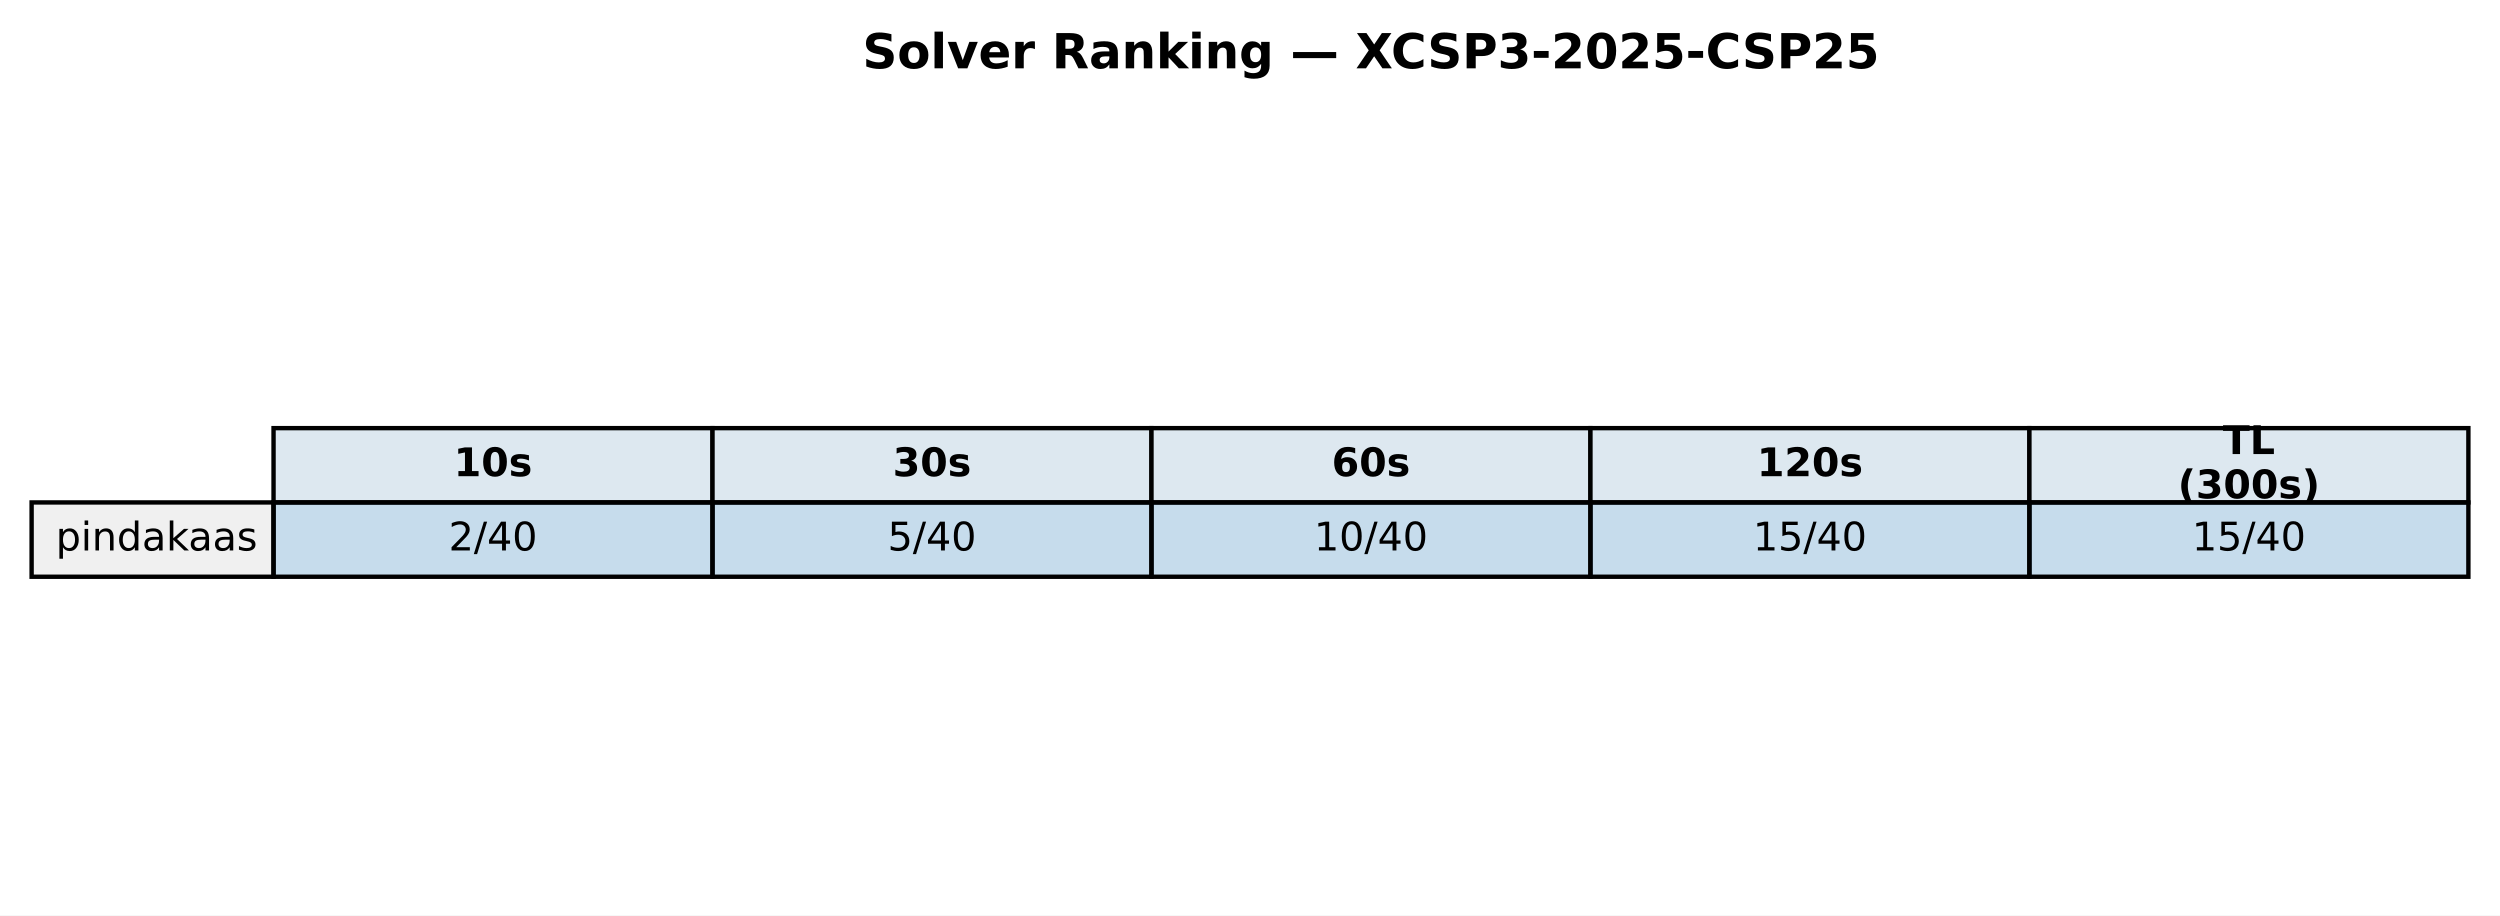
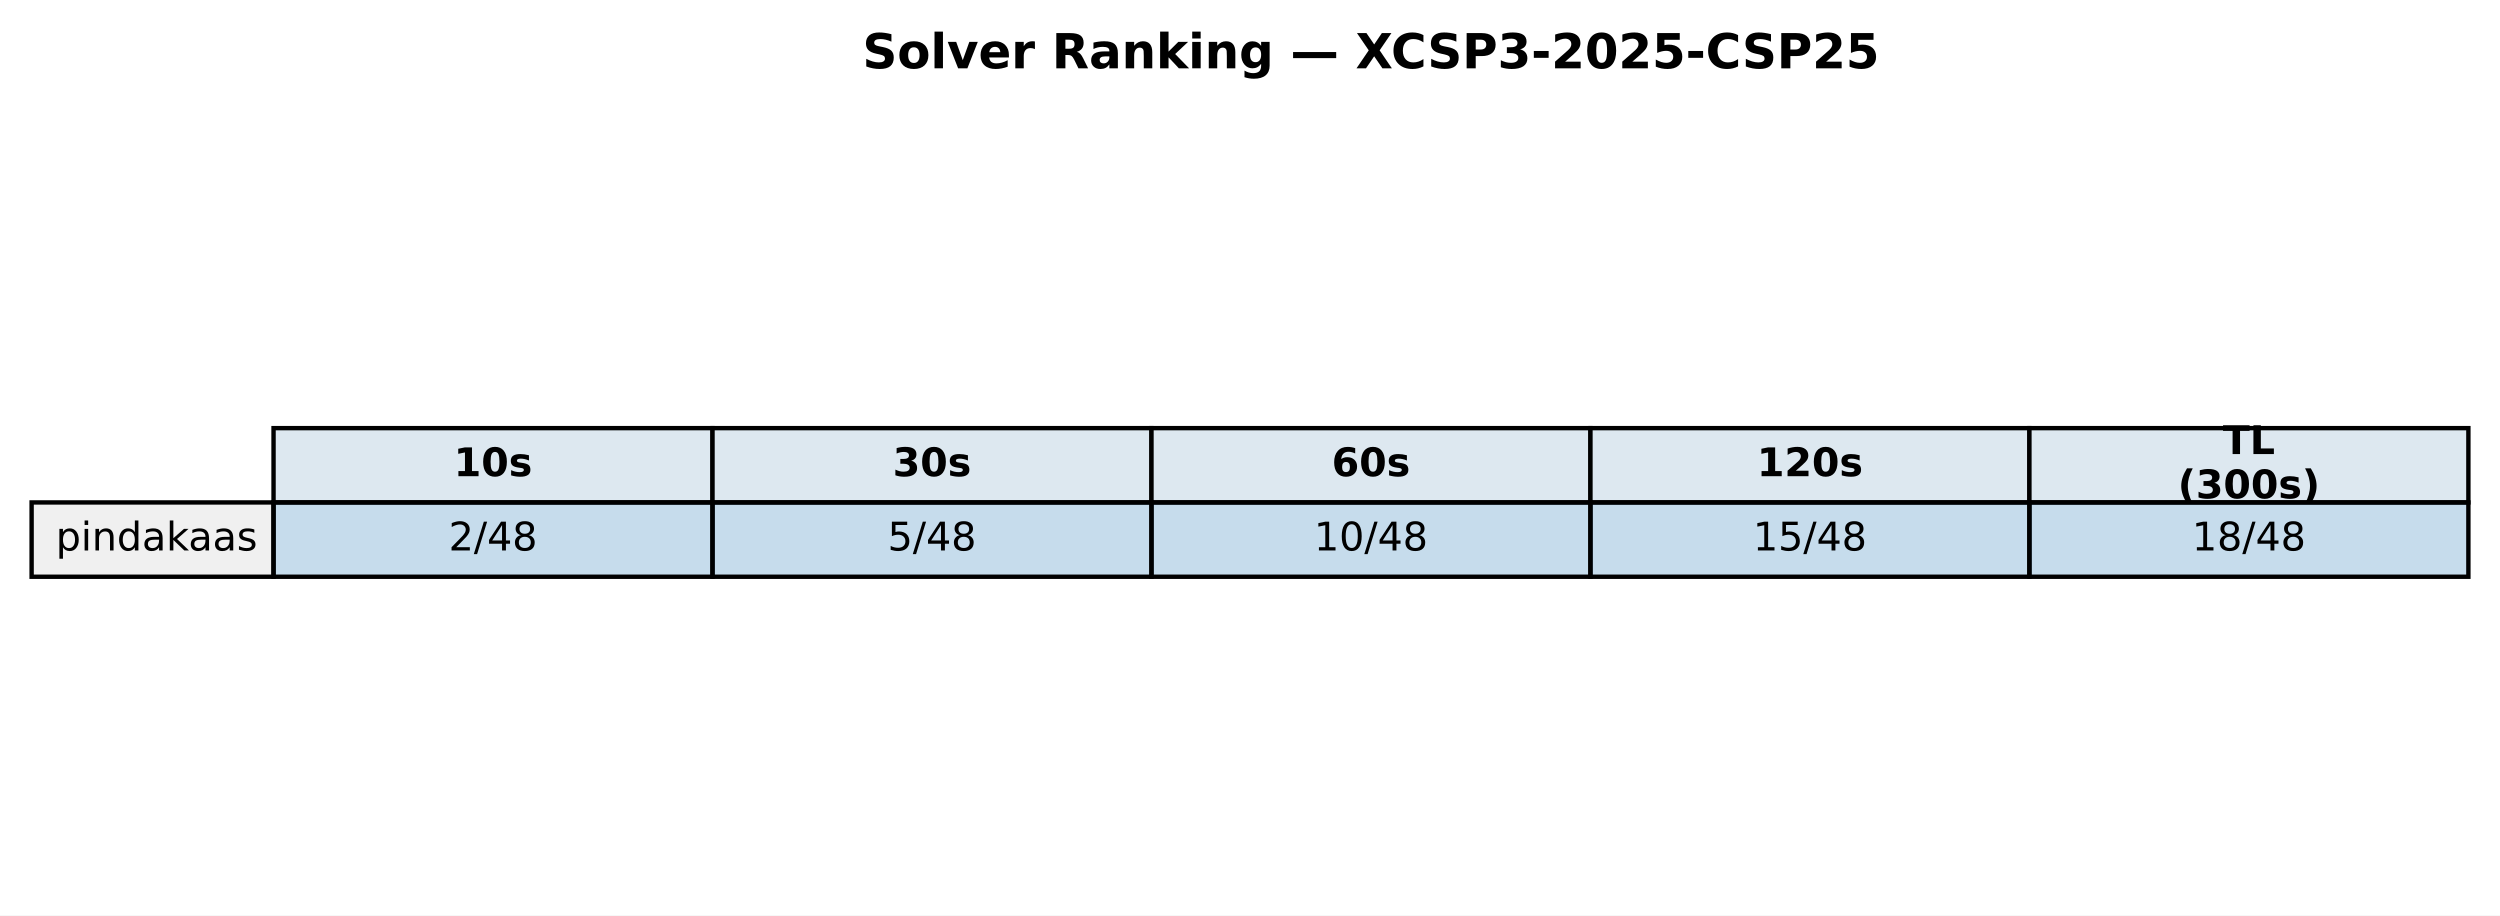
<svg xmlns="http://www.w3.org/2000/svg" xmlns:xlink="http://www.w3.org/1999/xlink" width="569.414pt" height="208.518pt" viewBox="0 0 569.414 208.518" version="1.1">
  <defs>
    <style type="text/css">*{stroke-linejoin: round; stroke-linecap: butt}</style>
  </defs>
  <g id="figure_1">
    <g id="patch_1">
      <path d="M 0 208.518  L 569.414 208.518  L 569.414 0  L 0 0  z " style="fill: #ffffff" />
    </g>
    <g id="axes_1">
      <g id="table_1">
        <g id="patch_2">
          <path d="M 62.304 114.438  L 162.286 114.438  L 162.286 97.514  L 62.304 97.514  z " style="fill: #dde8f0; stroke: #000000; stroke-linejoin: miter" />
        </g>
        <g id="text_1">
          <g transform="translate(103.3544 108.4594) scale(0.09 -0.09)">
            <defs>
              <path id="DejaVuSans-Bold-31" d="M 750 831  L 1813 831  L 1813 3847  L 722 3622  L 722 4441  L 1806 4666  L 2950 4666  L 2950 831  L 4013 831  L 4013 0  L 750 0  L 750 831  z " transform="scale(0.015625)" />
              <path id="DejaVuSans-Bold-30" d="M 2944 2338  Q 2944 3213 2780 3570  Q 2616 3928 2228 3928  Q 1841 3928 1675 3570  Q 1509 3213 1509 2338  Q 1509 1453 1675 1090  Q 1841 728 2228 728  Q 2613 728 2778 1090  Q 2944 1453 2944 2338  z M 4147 2328  Q 4147 1169 3647 539  Q 3147 -91 2228 -91  Q 1306 -91 806 539  Q 306 1169 306 2328  Q 306 3491 806 4120  Q 1306 4750 2228 4750  Q 3147 4750 3647 4120  Q 4147 3491 4147 2328  z " transform="scale(0.015625)" />
              <path id="DejaVuSans-Bold-73" d="M 3272 3391  L 3272 2541  Q 2913 2691 2578 2766  Q 2244 2841 1947 2841  Q 1628 2841 1473 2761  Q 1319 2681 1319 2516  Q 1319 2381 1436 2309  Q 1553 2238 1856 2203  L 2053 2175  Q 2913 2066 3209 1816  Q 3506 1566 3506 1031  Q 3506 472 3093 190  Q 2681 -91 1863 -91  Q 1516 -91 1145 -36  Q 775 19 384 128  L 384 978  Q 719 816 1070 734  Q 1422 653 1784 653  Q 2113 653 2278 743  Q 2444 834 2444 1013  Q 2444 1163 2330 1236  Q 2216 1309 1875 1350  L 1678 1375  Q 931 1469 631 1722  Q 331 1975 331 2491  Q 331 3047 712 3315  Q 1094 3584 1881 3584  Q 2191 3584 2531 3537  Q 2872 3491 3272 3391  z " transform="scale(0.015625)" />
            </defs>
            <use xlink:href="#DejaVuSans-Bold-31" />
            <use xlink:href="#DejaVuSans-Bold-30" transform="translate(69.58008 0)" />
            <use xlink:href="#DejaVuSans-Bold-73" transform="translate(139.1602 0)" />
          </g>
        </g>
        <g id="patch_3">
          <path d="M 162.286 114.438  L 262.268 114.438  L 262.268 97.514  L 162.286 97.514  z " style="fill: #dde8f0; stroke: #000000; stroke-linejoin: miter" />
        </g>
        <g id="text_2">
          <g transform="translate(203.3365 108.4594) scale(0.09 -0.09)">
            <defs>
              <path id="DejaVuSans-Bold-33" d="M 2981 2516  Q 3453 2394 3698 2092  Q 3944 1791 3944 1325  Q 3944 631 3412 270  Q 2881 -91 1863 -91  Q 1503 -91 1142 -33  Q 781 25 428 141  L 428 1069  Q 766 900 1098 814  Q 1431 728 1753 728  Q 2231 728 2486 893  Q 2741 1059 2741 1369  Q 2741 1688 2480 1852  Q 2219 2016 1709 2016  L 1228 2016  L 1228 2791  L 1734 2791  Q 2188 2791 2409 2933  Q 2631 3075 2631 3366  Q 2631 3634 2415 3781  Q 2200 3928 1806 3928  Q 1516 3928 1219 3862  Q 922 3797 628 3669  L 628 4550  Q 984 4650 1334 4700  Q 1684 4750 2022 4750  Q 2931 4750 3382 4451  Q 3834 4153 3834 3553  Q 3834 3144 3618 2883  Q 3403 2622 2981 2516  z " transform="scale(0.015625)" />
            </defs>
            <use xlink:href="#DejaVuSans-Bold-33" />
            <use xlink:href="#DejaVuSans-Bold-30" transform="translate(69.58008 0)" />
            <use xlink:href="#DejaVuSans-Bold-73" transform="translate(139.1602 0)" />
          </g>
        </g>
        <g id="patch_4">
          <path d="M 262.268 114.438  L 362.25 114.438  L 362.25 97.514  L 262.268 97.514  z " style="fill: #dde8f0; stroke: #000000; stroke-linejoin: miter" />
        </g>
        <g id="text_3">
          <g transform="translate(303.3186 108.4594) scale(0.09 -0.09)">
            <defs>
              <path id="DejaVuSans-Bold-36" d="M 2316 2303  Q 2000 2303 1842 2098  Q 1684 1894 1684 1484  Q 1684 1075 1842 870  Q 2000 666 2316 666  Q 2634 666 2792 870  Q 2950 1075 2950 1484  Q 2950 1894 2792 2098  Q 2634 2303 2316 2303  z M 3803 4544  L 3803 3681  Q 3506 3822 3243 3889  Q 2981 3956 2731 3956  Q 2194 3956 1894 3657  Q 1594 3359 1544 2772  Q 1750 2925 1990 3001  Q 2231 3078 2516 3078  Q 3231 3078 3670 2659  Q 4109 2241 4109 1563  Q 4109 813 3618 361  Q 3128 -91 2303 -91  Q 1394 -91 895 523  Q 397 1138 397 2266  Q 397 3422 980 4083  Q 1563 4744 2578 4744  Q 2900 4744 3203 4694  Q 3506 4644 3803 4544  z " transform="scale(0.015625)" />
            </defs>
            <use xlink:href="#DejaVuSans-Bold-36" />
            <use xlink:href="#DejaVuSans-Bold-30" transform="translate(69.58008 0)" />
            <use xlink:href="#DejaVuSans-Bold-73" transform="translate(139.1602 0)" />
          </g>
        </g>
        <g id="patch_5">
          <path d="M 362.25 114.438  L 462.232 114.438  L 462.232 97.514  L 362.25 97.514  z " style="fill: #dde8f0; stroke: #000000; stroke-linejoin: miter" />
        </g>
        <g id="text_4">
          <g transform="translate(400.1697 108.4594) scale(0.09 -0.09)">
            <defs>
              <path id="DejaVuSans-Bold-32" d="M 1844 884  L 3897 884  L 3897 0  L 506 0  L 506 884  L 2209 2388  Q 2438 2594 2547 2791  Q 2656 2988 2656 3200  Q 2656 3528 2436 3728  Q 2216 3928 1850 3928  Q 1569 3928 1234 3808  Q 900 3688 519 3450  L 519 4475  Q 925 4609 1322 4679  Q 1719 4750 2100 4750  Q 2938 4750 3402 4381  Q 3866 4013 3866 3353  Q 3866 2972 3669 2642  Q 3472 2313 2841 1759  L 1844 884  z " transform="scale(0.015625)" />
            </defs>
            <use xlink:href="#DejaVuSans-Bold-31" />
            <use xlink:href="#DejaVuSans-Bold-32" transform="translate(69.58008 0)" />
            <use xlink:href="#DejaVuSans-Bold-30" transform="translate(139.1602 0)" />
            <use xlink:href="#DejaVuSans-Bold-73" transform="translate(208.7402 0)" />
          </g>
        </g>
        <g id="patch_6">
          <path d="M 462.232 114.438  L 562.214 114.438  L 562.214 97.514  L 462.232 97.514  z " style="fill: #dde8f0; stroke: #000000; stroke-linejoin: miter" />
        </g>
        <g id="text_5">
          <g transform="translate(506.2858 103.4204) scale(0.09 -0.09)">
            <defs>
              <path id="DejaVuSans-Bold-54" d="M 31 4666  L 4331 4666  L 4331 3756  L 2784 3756  L 2784 0  L 1581 0  L 1581 3756  L 31 3756  L 31 4666  z " transform="scale(0.015625)" />
              <path id="DejaVuSans-Bold-4c" d="M 588 4666  L 1791 4666  L 1791 909  L 3903 909  L 3903 0  L 588 0  L 588 4666  z " transform="scale(0.015625)" />
            </defs>
            <use xlink:href="#DejaVuSans-Bold-54" />
            <use xlink:href="#DejaVuSans-Bold-4c" transform="translate(68.21289 0)" />
          </g>
          <g transform="translate(496.0385 113.4984) scale(0.09 -0.09)">
            <defs>
              <path id="DejaVuSans-Bold-28" d="M 2413 -844  L 1484 -844  Q 1006 -72 778 623  Q 550 1319 550 2003  Q 550 2688 779 3389  Q 1009 4091 1484 4856  L 2413 4856  Q 2013 4116 1813 3408  Q 1613 2700 1613 2009  Q 1613 1319 1811 609  Q 2009 -100 2413 -844  z " transform="scale(0.015625)" />
              <path id="DejaVuSans-Bold-29" d="M 513 -844  Q 913 -100 1113 609  Q 1313 1319 1313 2009  Q 1313 2700 1113 3408  Q 913 4116 513 4856  L 1441 4856  Q 1916 4091 2145 3389  Q 2375 2688 2375 2003  Q 2375 1319 2147 623  Q 1919 -72 1441 -844  L 513 -844  z " transform="scale(0.015625)" />
            </defs>
            <use xlink:href="#DejaVuSans-Bold-28" />
            <use xlink:href="#DejaVuSans-Bold-33" transform="translate(45.70312 0)" />
            <use xlink:href="#DejaVuSans-Bold-30" transform="translate(115.2832 0)" />
            <use xlink:href="#DejaVuSans-Bold-30" transform="translate(184.8633 0)" />
            <use xlink:href="#DejaVuSans-Bold-73" transform="translate(254.4434 0)" />
            <use xlink:href="#DejaVuSans-Bold-29" transform="translate(313.9648 0)" />
          </g>
        </g>
        <g id="patch_7">
          <path d="M 7.2 131.363  L 62.304 131.363  L 62.304 114.438  L 7.2 114.438  z " style="fill: #f0f0f0; stroke: #000000; stroke-linejoin: miter" />
        </g>
        <g id="text_6">
          <g transform="translate(12.71036 125.3841) scale(0.09 -0.09)">
            <defs>
              <path id="DejaVuSans-70" d="M 1159 525  L 1159 -1331  L 581 -1331  L 581 3500  L 1159 3500  L 1159 2969  Q 1341 3281 1617 3432  Q 1894 3584 2278 3584  Q 2916 3584 3314 3078  Q 3713 2572 3713 1747  Q 3713 922 3314 415  Q 2916 -91 2278 -91  Q 1894 -91 1617 61  Q 1341 213 1159 525  z M 3116 1747  Q 3116 2381 2855 2742  Q 2594 3103 2138 3103  Q 1681 3103 1420 2742  Q 1159 2381 1159 1747  Q 1159 1113 1420 752  Q 1681 391 2138 391  Q 2594 391 2855 752  Q 3116 1113 3116 1747  z " transform="scale(0.015625)" />
              <path id="DejaVuSans-69" d="M 603 3500  L 1178 3500  L 1178 0  L 603 0  L 603 3500  z M 603 4863  L 1178 4863  L 1178 4134  L 603 4134  L 603 4863  z " transform="scale(0.015625)" />
              <path id="DejaVuSans-6e" d="M 3513 2113  L 3513 0  L 2938 0  L 2938 2094  Q 2938 2591 2744 2837  Q 2550 3084 2163 3084  Q 1697 3084 1428 2787  Q 1159 2491 1159 1978  L 1159 0  L 581 0  L 581 3500  L 1159 3500  L 1159 2956  Q 1366 3272 1645 3428  Q 1925 3584 2291 3584  Q 2894 3584 3203 3211  Q 3513 2838 3513 2113  z " transform="scale(0.015625)" />
              <path id="DejaVuSans-64" d="M 2906 2969  L 2906 4863  L 3481 4863  L 3481 0  L 2906 0  L 2906 525  Q 2725 213 2448 61  Q 2172 -91 1784 -91  Q 1150 -91 751 415  Q 353 922 353 1747  Q 353 2572 751 3078  Q 1150 3584 1784 3584  Q 2172 3584 2448 3432  Q 2725 3281 2906 2969  z M 947 1747  Q 947 1113 1208 752  Q 1469 391 1925 391  Q 2381 391 2643 752  Q 2906 1113 2906 1747  Q 2906 2381 2643 2742  Q 2381 3103 1925 3103  Q 1469 3103 1208 2742  Q 947 2381 947 1747  z " transform="scale(0.015625)" />
              <path id="DejaVuSans-61" d="M 2194 1759  Q 1497 1759 1228 1600  Q 959 1441 959 1056  Q 959 750 1161 570  Q 1363 391 1709 391  Q 2188 391 2477 730  Q 2766 1069 2766 1631  L 2766 1759  L 2194 1759  z M 3341 1997  L 3341 0  L 2766 0  L 2766 531  Q 2569 213 2275 61  Q 1981 -91 1556 -91  Q 1019 -91 701 211  Q 384 513 384 1019  Q 384 1609 779 1909  Q 1175 2209 1959 2209  L 2766 2209  L 2766 2266  Q 2766 2663 2505 2880  Q 2244 3097 1772 3097  Q 1472 3097 1187 3025  Q 903 2953 641 2809  L 641 3341  Q 956 3463 1253 3523  Q 1550 3584 1831 3584  Q 2591 3584 2966 3190  Q 3341 2797 3341 1997  z " transform="scale(0.015625)" />
              <path id="DejaVuSans-6b" d="M 581 4863  L 1159 4863  L 1159 1991  L 2875 3500  L 3609 3500  L 1753 1863  L 3688 0  L 2938 0  L 1159 1709  L 1159 0  L 581 0  L 581 4863  z " transform="scale(0.015625)" />
              <path id="DejaVuSans-73" d="M 2834 3397  L 2834 2853  Q 2591 2978 2328 3040  Q 2066 3103 1784 3103  Q 1356 3103 1142 2972  Q 928 2841 928 2578  Q 928 2378 1081 2264  Q 1234 2150 1697 2047  L 1894 2003  Q 2506 1872 2764 1633  Q 3022 1394 3022 966  Q 3022 478 2636 193  Q 2250 -91 1575 -91  Q 1294 -91 989 -36  Q 684 19 347 128  L 347 722  Q 666 556 975 473  Q 1284 391 1588 391  Q 1994 391 2212 530  Q 2431 669 2431 922  Q 2431 1156 2273 1281  Q 2116 1406 1581 1522  L 1381 1569  Q 847 1681 609 1914  Q 372 2147 372 2553  Q 372 3047 722 3315  Q 1072 3584 1716 3584  Q 2034 3584 2315 3537  Q 2597 3491 2834 3397  z " transform="scale(0.015625)" />
            </defs>
            <use xlink:href="#DejaVuSans-70" />
            <use xlink:href="#DejaVuSans-69" transform="translate(63.47656 0)" />
            <use xlink:href="#DejaVuSans-6e" transform="translate(91.25977 0)" />
            <use xlink:href="#DejaVuSans-64" transform="translate(154.6387 0)" />
            <use xlink:href="#DejaVuSans-61" transform="translate(218.1152 0)" />
            <use xlink:href="#DejaVuSans-6b" transform="translate(279.3945 0)" />
            <use xlink:href="#DejaVuSans-61" transform="translate(335.5547 0)" />
            <use xlink:href="#DejaVuSans-61" transform="translate(396.834 0)" />
            <use xlink:href="#DejaVuSans-73" transform="translate(458.1133 0)" />
          </g>
        </g>
        <g id="patch_8">
          <path d="M 62.304 131.363  L 162.286 131.363  L 162.286 114.438  L 62.304 114.438  z " style="fill: #1f77b4; fill-opacity: 0.25; stroke: #000000; stroke-linejoin: miter" />
        </g>
        <g id="text_7">
          <g transform="translate(102.1894 125.3841) scale(0.09 -0.09)">
            <defs>
              <path id="DejaVuSans-32" d="M 1228 531  L 3431 531  L 3431 0  L 469 0  L 469 531  Q 828 903 1448 1529  Q 2069 2156 2228 2338  Q 2531 2678 2651 2914  Q 2772 3150 2772 3378  Q 2772 3750 2511 3984  Q 2250 4219 1831 4219  Q 1534 4219 1204 4116  Q 875 4013 500 3803  L 500 4441  Q 881 4594 1212 4672  Q 1544 4750 1819 4750  Q 2544 4750 2975 4387  Q 3406 4025 3406 3419  Q 3406 3131 3298 2873  Q 3191 2616 2906 2266  Q 2828 2175 2409 1742  Q 1991 1309 1228 531  z " transform="scale(0.015625)" />
              <path id="DejaVuSans-2f" d="M 1625 4666  L 2156 4666  L 531 -594  L 0 -594  L 1625 4666  z " transform="scale(0.015625)" />
              <path id="DejaVuSans-34" d="M 2419 4116  L 825 1625  L 2419 1625  L 2419 4116  z M 2253 4666  L 3047 4666  L 3047 1625  L 3713 1625  L 3713 1100  L 3047 1100  L 3047 0  L 2419 0  L 2419 1100  L 313 1100  L 313 1709  L 2253 4666  z " transform="scale(0.015625)" />
-               <path id="DejaVuSans-30" d="M 2034 4250  Q 1547 4250 1301 3770  Q 1056 3291 1056 2328  Q 1056 1369 1301 889  Q 1547 409 2034 409  Q 2525 409 2770 889  Q 3016 1369 3016 2328  Q 3016 3291 2770 3770  Q 2525 4250 2034 4250  z M 2034 4750  Q 2819 4750 3233 4129  Q 3647 3509 3647 2328  Q 3647 1150 3233 529  Q 2819 -91 2034 -91  Q 1250 -91 836 529  Q 422 1150 422 2328  Q 422 3509 836 4129  Q 1250 4750 2034 4750  z " transform="scale(0.015625)" />
+               <path id="DejaVuSans-38" d="M 2034 2216  Q 1584 2216 1326 1975  Q 1069 1734 1069 1313  Q 1069 891 1326 650  Q 1584 409 2034 409  Q 2484 409 2743 651  Q 3003 894 3003 1313  Q 3003 1734 2745 1975  Q 2488 2216 2034 2216  z M 1403 2484  Q 997 2584 770 2862  Q 544 3141 544 3541  Q 544 4100 942 4425  Q 1341 4750 2034 4750  Q 2731 4750 3128 4425  Q 3525 4100 3525 3541  Q 3525 3141 3298 2862  Q 3072 2584 2669 2484  Q 3125 2378 3379 2068  Q 3634 1759 3634 1313  Q 3634 634 3220 271  Q 2806 -91 2034 -91  Q 1263 -91 848 271  Q 434 634 434 1313  Q 434 1759 690 2068  Q 947 2378 1403 2484  z M 1172 3481  Q 1172 3119 1398 2916  Q 1625 2713 2034 2713  Q 2441 2713 2670 2916  Q 2900 3119 2900 3481  Q 2900 3844 2670 4047  Q 2441 4250 2034 4250  Q 1625 4250 1398 4047  Q 1172 3844 1172 3481  z " transform="scale(0.015625)" />
            </defs>
            <use xlink:href="#DejaVuSans-32" />
            <use xlink:href="#DejaVuSans-2f" transform="translate(63.62305 0)" />
            <use xlink:href="#DejaVuSans-34" transform="translate(97.31445 0)" />
-             <use xlink:href="#DejaVuSans-30" transform="translate(160.9375 0)" />
+             <use xlink:href="#DejaVuSans-38" transform="translate(160.9375 0)" />
          </g>
        </g>
        <g id="patch_9">
          <path d="M 162.286 131.363  L 262.268 131.363  L 262.268 114.438  L 162.286 114.438  z " style="fill: #1f77b4; fill-opacity: 0.25; stroke: #000000; stroke-linejoin: miter" />
        </g>
        <g id="text_8">
          <g transform="translate(202.1714 125.3841) scale(0.09 -0.09)">
            <defs>
              <path id="DejaVuSans-35" d="M 691 4666  L 3169 4666  L 3169 4134  L 1269 4134  L 1269 2991  Q 1406 3038 1543 3061  Q 1681 3084 1819 3084  Q 2600 3084 3056 2656  Q 3513 2228 3513 1497  Q 3513 744 3044 326  Q 2575 -91 1722 -91  Q 1428 -91 1123 -41  Q 819 9 494 109  L 494 744  Q 775 591 1075 516  Q 1375 441 1709 441  Q 2250 441 2565 725  Q 2881 1009 2881 1497  Q 2881 1984 2565 2268  Q 2250 2553 1709 2553  Q 1456 2553 1204 2497  Q 953 2441 691 2322  L 691 4666  z " transform="scale(0.015625)" />
            </defs>
            <use xlink:href="#DejaVuSans-35" />
            <use xlink:href="#DejaVuSans-2f" transform="translate(63.62305 0)" />
            <use xlink:href="#DejaVuSans-34" transform="translate(97.31445 0)" />
-             <use xlink:href="#DejaVuSans-30" transform="translate(160.9375 0)" />
+             <use xlink:href="#DejaVuSans-38" transform="translate(160.9375 0)" />
          </g>
        </g>
        <g id="patch_10">
          <path d="M 262.268 131.363  L 362.25 131.363  L 362.25 114.438  L 262.268 114.438  z " style="fill: #1f77b4; fill-opacity: 0.25; stroke: #000000; stroke-linejoin: miter" />
        </g>
        <g id="text_9">
          <g transform="translate(299.2904 125.3841) scale(0.09 -0.09)">
            <defs>
              <path id="DejaVuSans-31" d="M 794 531  L 1825 531  L 1825 4091  L 703 3866  L 703 4441  L 1819 4666  L 2450 4666  L 2450 531  L 3481 531  L 3481 0  L 794 0  L 794 531  z " transform="scale(0.015625)" />
+               <path id="DejaVuSans-30" d="M 2034 4250  Q 1547 4250 1301 3770  Q 1056 3291 1056 2328  Q 1056 1369 1301 889  Q 1547 409 2034 409  Q 2525 409 2770 889  Q 3016 1369 3016 2328  Q 3016 3291 2770 3770  Q 2525 4250 2034 4250  z M 2034 4750  Q 2819 4750 3233 4129  Q 3647 3509 3647 2328  Q 3647 1150 3233 529  Q 2819 -91 2034 -91  Q 1250 -91 836 529  Q 422 1150 422 2328  Q 422 3509 836 4129  Q 1250 4750 2034 4750  z " transform="scale(0.015625)" />
            </defs>
            <use xlink:href="#DejaVuSans-31" />
            <use xlink:href="#DejaVuSans-30" transform="translate(63.62305 0)" />
            <use xlink:href="#DejaVuSans-2f" transform="translate(127.2461 0)" />
            <use xlink:href="#DejaVuSans-34" transform="translate(160.9375 0)" />
-             <use xlink:href="#DejaVuSans-30" transform="translate(224.5605 0)" />
+             <use xlink:href="#DejaVuSans-38" transform="translate(224.5605 0)" />
          </g>
        </g>
        <g id="patch_11">
          <path d="M 362.25 131.363  L 462.232 131.363  L 462.232 114.438  L 362.25 114.438  z " style="fill: #1f77b4; fill-opacity: 0.25; stroke: #000000; stroke-linejoin: miter" />
        </g>
        <g id="text_10">
          <g transform="translate(399.2725 125.3841) scale(0.09 -0.09)">
            <use xlink:href="#DejaVuSans-31" />
            <use xlink:href="#DejaVuSans-35" transform="translate(63.62305 0)" />
            <use xlink:href="#DejaVuSans-2f" transform="translate(127.2461 0)" />
            <use xlink:href="#DejaVuSans-34" transform="translate(160.9375 0)" />
-             <use xlink:href="#DejaVuSans-30" transform="translate(224.5605 0)" />
+             <use xlink:href="#DejaVuSans-38" transform="translate(224.5605 0)" />
          </g>
        </g>
        <g id="patch_12">
          <path d="M 462.232 131.363  L 562.214 131.363  L 562.214 114.438  L 462.232 114.438  z " style="fill: #1f77b4; fill-opacity: 0.25; stroke: #000000; stroke-linejoin: miter" />
        </g>
        <g id="text_11">
          <g transform="translate(499.2545 125.3841) scale(0.09 -0.09)">
            <use xlink:href="#DejaVuSans-31" />
-             <use xlink:href="#DejaVuSans-35" transform="translate(63.62305 0)" />
+             <use xlink:href="#DejaVuSans-38" transform="translate(63.62305 0)" />
            <use xlink:href="#DejaVuSans-2f" transform="translate(127.2461 0)" />
            <use xlink:href="#DejaVuSans-34" transform="translate(160.9375 0)" />
-             <use xlink:href="#DejaVuSans-30" transform="translate(224.5605 0)" />
+             <use xlink:href="#DejaVuSans-38" transform="translate(224.5605 0)" />
          </g>
        </g>
      </g>
      <g id="text_12">
        <g transform="translate(196.4477 15.55828) scale(0.11 -0.11)">
          <defs>
            <path id="DejaVuSans-Bold-53" d="M 3834 4519  L 3834 3531  Q 3450 3703 3084 3790  Q 2719 3878 2394 3878  Q 1963 3878 1756 3759  Q 1550 3641 1550 3391  Q 1550 3203 1689 3098  Q 1828 2994 2194 2919  L 2706 2816  Q 3484 2659 3812 2340  Q 4141 2022 4141 1434  Q 4141 663 3683 286  Q 3225 -91 2284 -91  Q 1841 -91 1394 -6  Q 947 78 500 244  L 500 1259  Q 947 1022 1364 901  Q 1781 781 2169 781  Q 2563 781 2772 912  Q 2981 1044 2981 1288  Q 2981 1506 2839 1625  Q 2697 1744 2272 1838  L 1806 1941  Q 1106 2091 782 2419  Q 459 2747 459 3303  Q 459 4000 909 4375  Q 1359 4750 2203 4750  Q 2588 4750 2994 4692  Q 3400 4634 3834 4519  z " transform="scale(0.015625)" />
            <path id="DejaVuSans-Bold-6f" d="M 2203 2784  Q 1831 2784 1636 2517  Q 1441 2250 1441 1747  Q 1441 1244 1636 976  Q 1831 709 2203 709  Q 2569 709 2762 976  Q 2956 1244 2956 1747  Q 2956 2250 2762 2517  Q 2569 2784 2203 2784  z M 2203 3584  Q 3106 3584 3614 3096  Q 4122 2609 4122 1747  Q 4122 884 3614 396  Q 3106 -91 2203 -91  Q 1297 -91 786 396  Q 275 884 275 1747  Q 275 2609 786 3096  Q 1297 3584 2203 3584  z " transform="scale(0.015625)" />
            <path id="DejaVuSans-Bold-6c" d="M 538 4863  L 1656 4863  L 1656 0  L 538 0  L 538 4863  z " transform="scale(0.015625)" />
            <path id="DejaVuSans-Bold-76" d="M 97 3500  L 1216 3500  L 2088 1081  L 2956 3500  L 4078 3500  L 2700 0  L 1472 0  L 97 3500  z " transform="scale(0.015625)" />
            <path id="DejaVuSans-Bold-65" d="M 4031 1759  L 4031 1441  L 1416 1441  Q 1456 1047 1700 850  Q 1944 653 2381 653  Q 2734 653 3104 758  Q 3475 863 3866 1075  L 3866 213  Q 3469 63 3072 -14  Q 2675 -91 2278 -91  Q 1328 -91 801 392  Q 275 875 275 1747  Q 275 2603 792 3093  Q 1309 3584 2216 3584  Q 3041 3584 3536 3087  Q 4031 2591 4031 1759  z M 2881 2131  Q 2881 2450 2695 2645  Q 2509 2841 2209 2841  Q 1884 2841 1681 2658  Q 1478 2475 1428 2131  L 2881 2131  z " transform="scale(0.015625)" />
            <path id="DejaVuSans-Bold-72" d="M 3138 2547  Q 2991 2616 2845 2648  Q 2700 2681 2553 2681  Q 2122 2681 1889 2404  Q 1656 2128 1656 1613  L 1656 0  L 538 0  L 538 3500  L 1656 3500  L 1656 2925  Q 1872 3269 2151 3426  Q 2431 3584 2822 3584  Q 2878 3584 2943 3579  Q 3009 3575 3134 3559  L 3138 2547  z " transform="scale(0.015625)" />
            <path id="DejaVuSans-Bold-20" transform="scale(0.015625)" />
            <path id="DejaVuSans-Bold-52" d="M 2297 2597  Q 2675 2597 2839 2737  Q 3003 2878 3003 3200  Q 3003 3519 2839 3656  Q 2675 3794 2297 3794  L 1791 3794  L 1791 2597  L 2297 2597  z M 1791 1766  L 1791 0  L 588 0  L 588 4666  L 2425 4666  Q 3347 4666 3776 4356  Q 4206 4047 4206 3378  Q 4206 2916 3982 2619  Q 3759 2322 3309 2181  Q 3556 2125 3751 1926  Q 3947 1728 4147 1325  L 4800 0  L 3519 0  L 2950 1159  Q 2778 1509 2601 1637  Q 2425 1766 2131 1766  L 1791 1766  z " transform="scale(0.015625)" />
            <path id="DejaVuSans-Bold-61" d="M 2106 1575  Q 1756 1575 1579 1456  Q 1403 1338 1403 1106  Q 1403 894 1545 773  Q 1688 653 1941 653  Q 2256 653 2472 879  Q 2688 1106 2688 1447  L 2688 1575  L 2106 1575  z M 3816 1997  L 3816 0  L 2688 0  L 2688 519  Q 2463 200 2181 54  Q 1900 -91 1497 -91  Q 953 -91 614 226  Q 275 544 275 1050  Q 275 1666 698 1953  Q 1122 2241 2028 2241  L 2688 2241  L 2688 2328  Q 2688 2594 2478 2717  Q 2269 2841 1825 2841  Q 1466 2841 1156 2769  Q 847 2697 581 2553  L 581 3406  Q 941 3494 1303 3539  Q 1666 3584 2028 3584  Q 2975 3584 3395 3211  Q 3816 2838 3816 1997  z " transform="scale(0.015625)" />
            <path id="DejaVuSans-Bold-6e" d="M 4056 2131  L 4056 0  L 2931 0  L 2931 347  L 2931 1631  Q 2931 2084 2911 2256  Q 2891 2428 2841 2509  Q 2775 2619 2662 2680  Q 2550 2741 2406 2741  Q 2056 2741 1856 2470  Q 1656 2200 1656 1722  L 1656 0  L 538 0  L 538 3500  L 1656 3500  L 1656 2988  Q 1909 3294 2193 3439  Q 2478 3584 2822 3584  Q 3428 3584 3742 3212  Q 4056 2841 4056 2131  z " transform="scale(0.015625)" />
            <path id="DejaVuSans-Bold-6b" d="M 538 4863  L 1656 4863  L 1656 2216  L 2944 3500  L 4244 3500  L 2534 1894  L 4378 0  L 3022 0  L 1656 1459  L 1656 0  L 538 0  L 538 4863  z " transform="scale(0.015625)" />
            <path id="DejaVuSans-Bold-69" d="M 538 3500  L 1656 3500  L 1656 0  L 538 0  L 538 3500  z M 538 4863  L 1656 4863  L 1656 3950  L 538 3950  L 538 4863  z " transform="scale(0.015625)" />
            <path id="DejaVuSans-Bold-67" d="M 2919 594  Q 2688 288 2409 144  Q 2131 0 1766 0  Q 1125 0 706 504  Q 288 1009 288 1791  Q 288 2575 706 3076  Q 1125 3578 1766 3578  Q 2131 3578 2409 3434  Q 2688 3291 2919 2981  L 2919 3500  L 4044 3500  L 4044 353  Q 4044 -491 3511 -936  Q 2978 -1381 1966 -1381  Q 1638 -1381 1331 -1331  Q 1025 -1281 716 -1178  L 716 -306  Q 1009 -475 1290 -558  Q 1572 -641 1856 -641  Q 2406 -641 2662 -400  Q 2919 -159 2919 353  L 2919 594  z M 2181 2772  Q 1834 2772 1640 2515  Q 1447 2259 1447 1791  Q 1447 1309 1634 1061  Q 1822 813 2181 813  Q 2531 813 2725 1069  Q 2919 1325 2919 1791  Q 2919 2259 2725 2515  Q 2531 2772 2181 2772  z " transform="scale(0.015625)" />
            <path id="DejaVuSans-Bold-2014" d="M 344 2156  L 6056 2156  L 6056 1350  L 344 1350  L 344 2156  z " transform="scale(0.015625)" />
            <path id="DejaVuSans-Bold-58" d="M 3188 2381  L 4806 0  L 3553 0  L 2463 1594  L 1381 0  L 122 0  L 1741 2381  L 184 4666  L 1441 4666  L 2463 3163  L 3481 4666  L 4744 4666  L 3188 2381  z " transform="scale(0.015625)" />
            <path id="DejaVuSans-Bold-43" d="M 4288 256  Q 3956 84 3597 -3  Q 3238 -91 2847 -91  Q 1681 -91 1000 561  Q 319 1213 319 2328  Q 319 3447 1000 4098  Q 1681 4750 2847 4750  Q 3238 4750 3597 4662  Q 3956 4575 4288 4403  L 4288 3438  Q 3953 3666 3628 3772  Q 3303 3878 2944 3878  Q 2300 3878 1931 3465  Q 1563 3053 1563 2328  Q 1563 1606 1931 1193  Q 2300 781 2944 781  Q 3303 781 3628 887  Q 3953 994 4288 1222  L 4288 256  z " transform="scale(0.015625)" />
            <path id="DejaVuSans-Bold-50" d="M 588 4666  L 2584 4666  Q 3475 4666 3951 4270  Q 4428 3875 4428 3144  Q 4428 2409 3951 2014  Q 3475 1619 2584 1619  L 1791 1619  L 1791 0  L 588 0  L 588 4666  z M 1791 3794  L 1791 2491  L 2456 2491  Q 2806 2491 2997 2661  Q 3188 2831 3188 3144  Q 3188 3456 2997 3625  Q 2806 3794 2456 3794  L 1791 3794  z " transform="scale(0.015625)" />
            <path id="DejaVuSans-Bold-2d" d="M 347 2297  L 2309 2297  L 2309 1388  L 347 1388  L 347 2297  z " transform="scale(0.015625)" />
            <path id="DejaVuSans-Bold-35" d="M 678 4666  L 3669 4666  L 3669 3781  L 1638 3781  L 1638 3059  Q 1775 3097 1914 3117  Q 2053 3138 2203 3138  Q 3056 3138 3531 2711  Q 4006 2284 4006 1522  Q 4006 766 3489 337  Q 2972 -91 2053 -91  Q 1656 -91 1267 -14  Q 878 63 494 219  L 494 1166  Q 875 947 1217 837  Q 1559 728 1863 728  Q 2300 728 2551 942  Q 2803 1156 2803 1522  Q 2803 1891 2551 2103  Q 2300 2316 1863 2316  Q 1603 2316 1309 2248  Q 1016 2181 678 2041  L 678 4666  z " transform="scale(0.015625)" />
          </defs>
          <use xlink:href="#DejaVuSans-Bold-53" />
          <use xlink:href="#DejaVuSans-Bold-6f" transform="translate(72.02148 0)" />
          <use xlink:href="#DejaVuSans-Bold-6c" transform="translate(140.7227 0)" />
          <use xlink:href="#DejaVuSans-Bold-76" transform="translate(175 0)" />
          <use xlink:href="#DejaVuSans-Bold-65" transform="translate(240.1855 0)" />
          <use xlink:href="#DejaVuSans-Bold-72" transform="translate(308.0078 0)" />
          <use xlink:href="#DejaVuSans-Bold-20" transform="translate(357.3242 0)" />
          <use xlink:href="#DejaVuSans-Bold-52" transform="translate(392.1387 0)" />
          <use xlink:href="#DejaVuSans-Bold-61" transform="translate(469.1406 0)" />
          <use xlink:href="#DejaVuSans-Bold-6e" transform="translate(536.6211 0)" />
          <use xlink:href="#DejaVuSans-Bold-6b" transform="translate(607.8125 0)" />
          <use xlink:href="#DejaVuSans-Bold-69" transform="translate(674.3164 0)" />
          <use xlink:href="#DejaVuSans-Bold-6e" transform="translate(708.5938 0)" />
          <use xlink:href="#DejaVuSans-Bold-67" transform="translate(779.7852 0)" />
          <use xlink:href="#DejaVuSans-Bold-20" transform="translate(851.3672 0)" />
          <use xlink:href="#DejaVuSans-Bold-2014" transform="translate(886.1816 0)" />
          <use xlink:href="#DejaVuSans-Bold-20" transform="translate(986.1816 0)" />
          <use xlink:href="#DejaVuSans-Bold-58" transform="translate(1020.996 0)" />
          <use xlink:href="#DejaVuSans-Bold-43" transform="translate(1094.471 0)" />
          <use xlink:href="#DejaVuSans-Bold-53" transform="translate(1169.734 0)" />
          <use xlink:href="#DejaVuSans-Bold-50" transform="translate(1241.756 0)" />
          <use xlink:href="#DejaVuSans-Bold-33" transform="translate(1315.047 0)" />
          <use xlink:href="#DejaVuSans-Bold-2d" transform="translate(1384.627 0)" />
          <use xlink:href="#DejaVuSans-Bold-32" transform="translate(1426.131 0)" />
          <use xlink:href="#DejaVuSans-Bold-30" transform="translate(1495.711 0)" />
          <use xlink:href="#DejaVuSans-Bold-32" transform="translate(1565.291 0)" />
          <use xlink:href="#DejaVuSans-Bold-35" transform="translate(1634.871 0)" />
          <use xlink:href="#DejaVuSans-Bold-2d" transform="translate(1704.451 0)" />
          <use xlink:href="#DejaVuSans-Bold-43" transform="translate(1745.955 0)" />
          <use xlink:href="#DejaVuSans-Bold-53" transform="translate(1821.219 0)" />
          <use xlink:href="#DejaVuSans-Bold-50" transform="translate(1893.24 0)" />
          <use xlink:href="#DejaVuSans-Bold-32" transform="translate(1966.531 0)" />
          <use xlink:href="#DejaVuSans-Bold-35" transform="translate(2036.111 0)" />
        </g>
      </g>
    </g>
  </g>
</svg>
